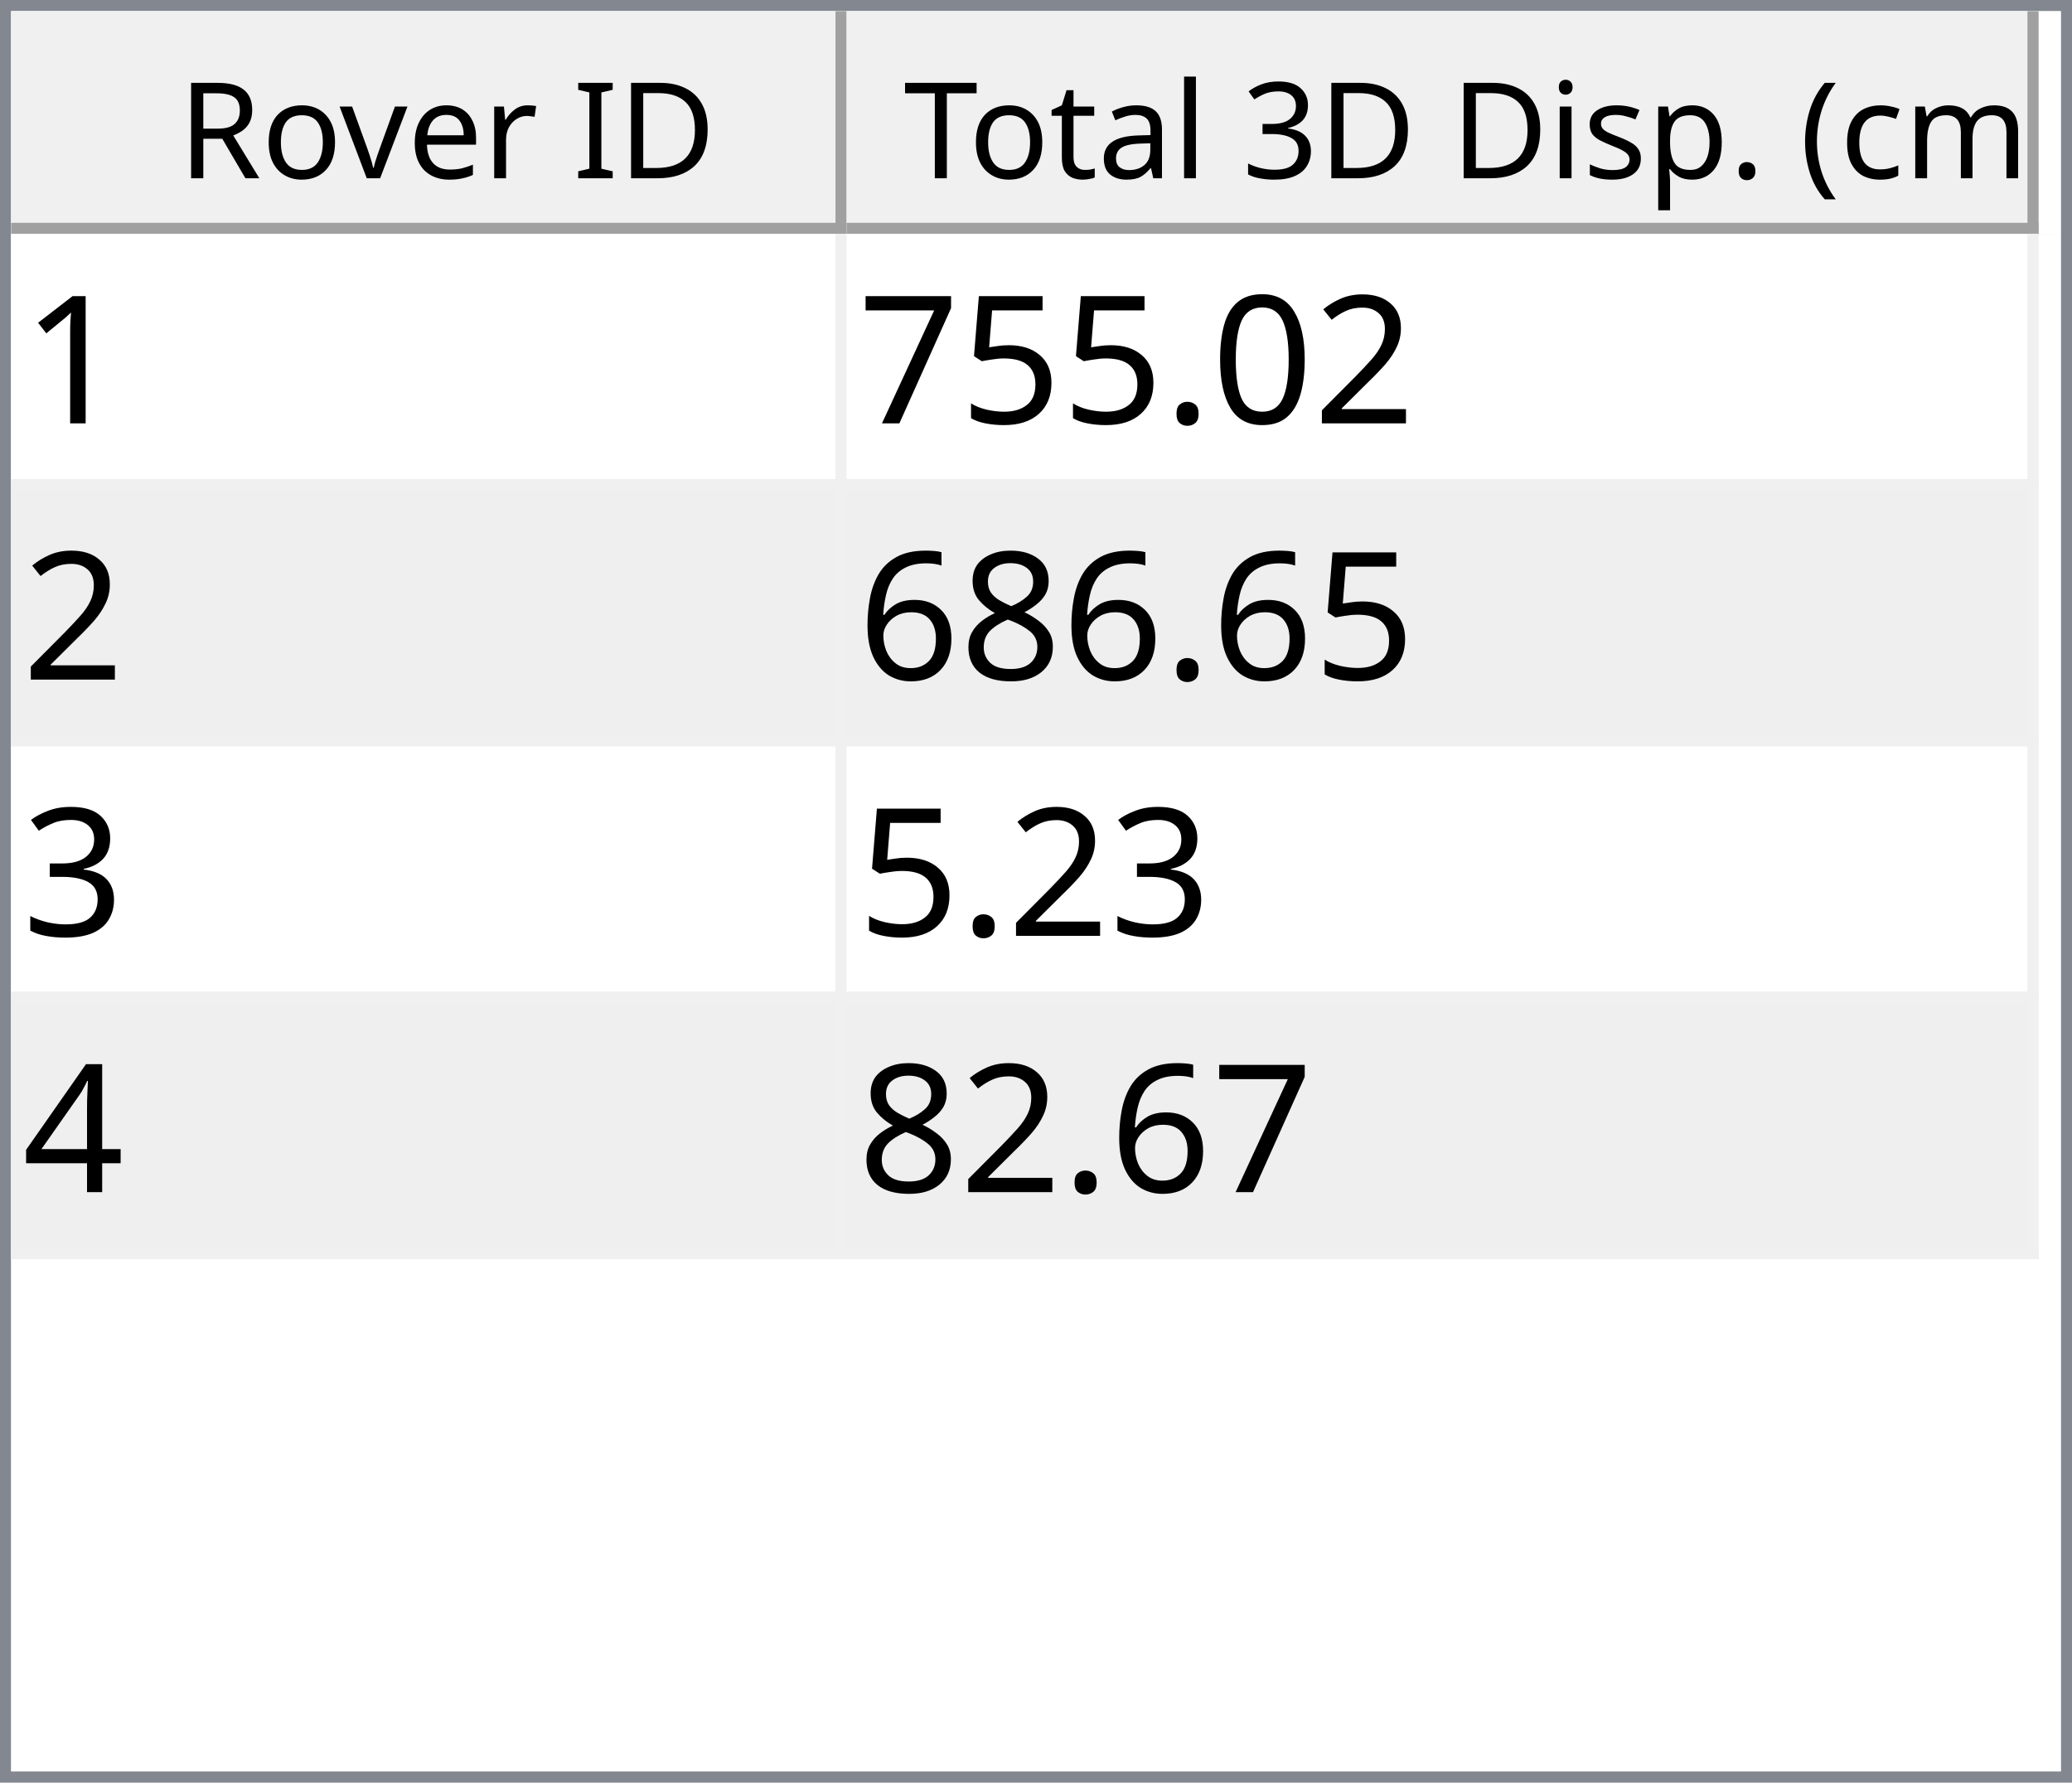
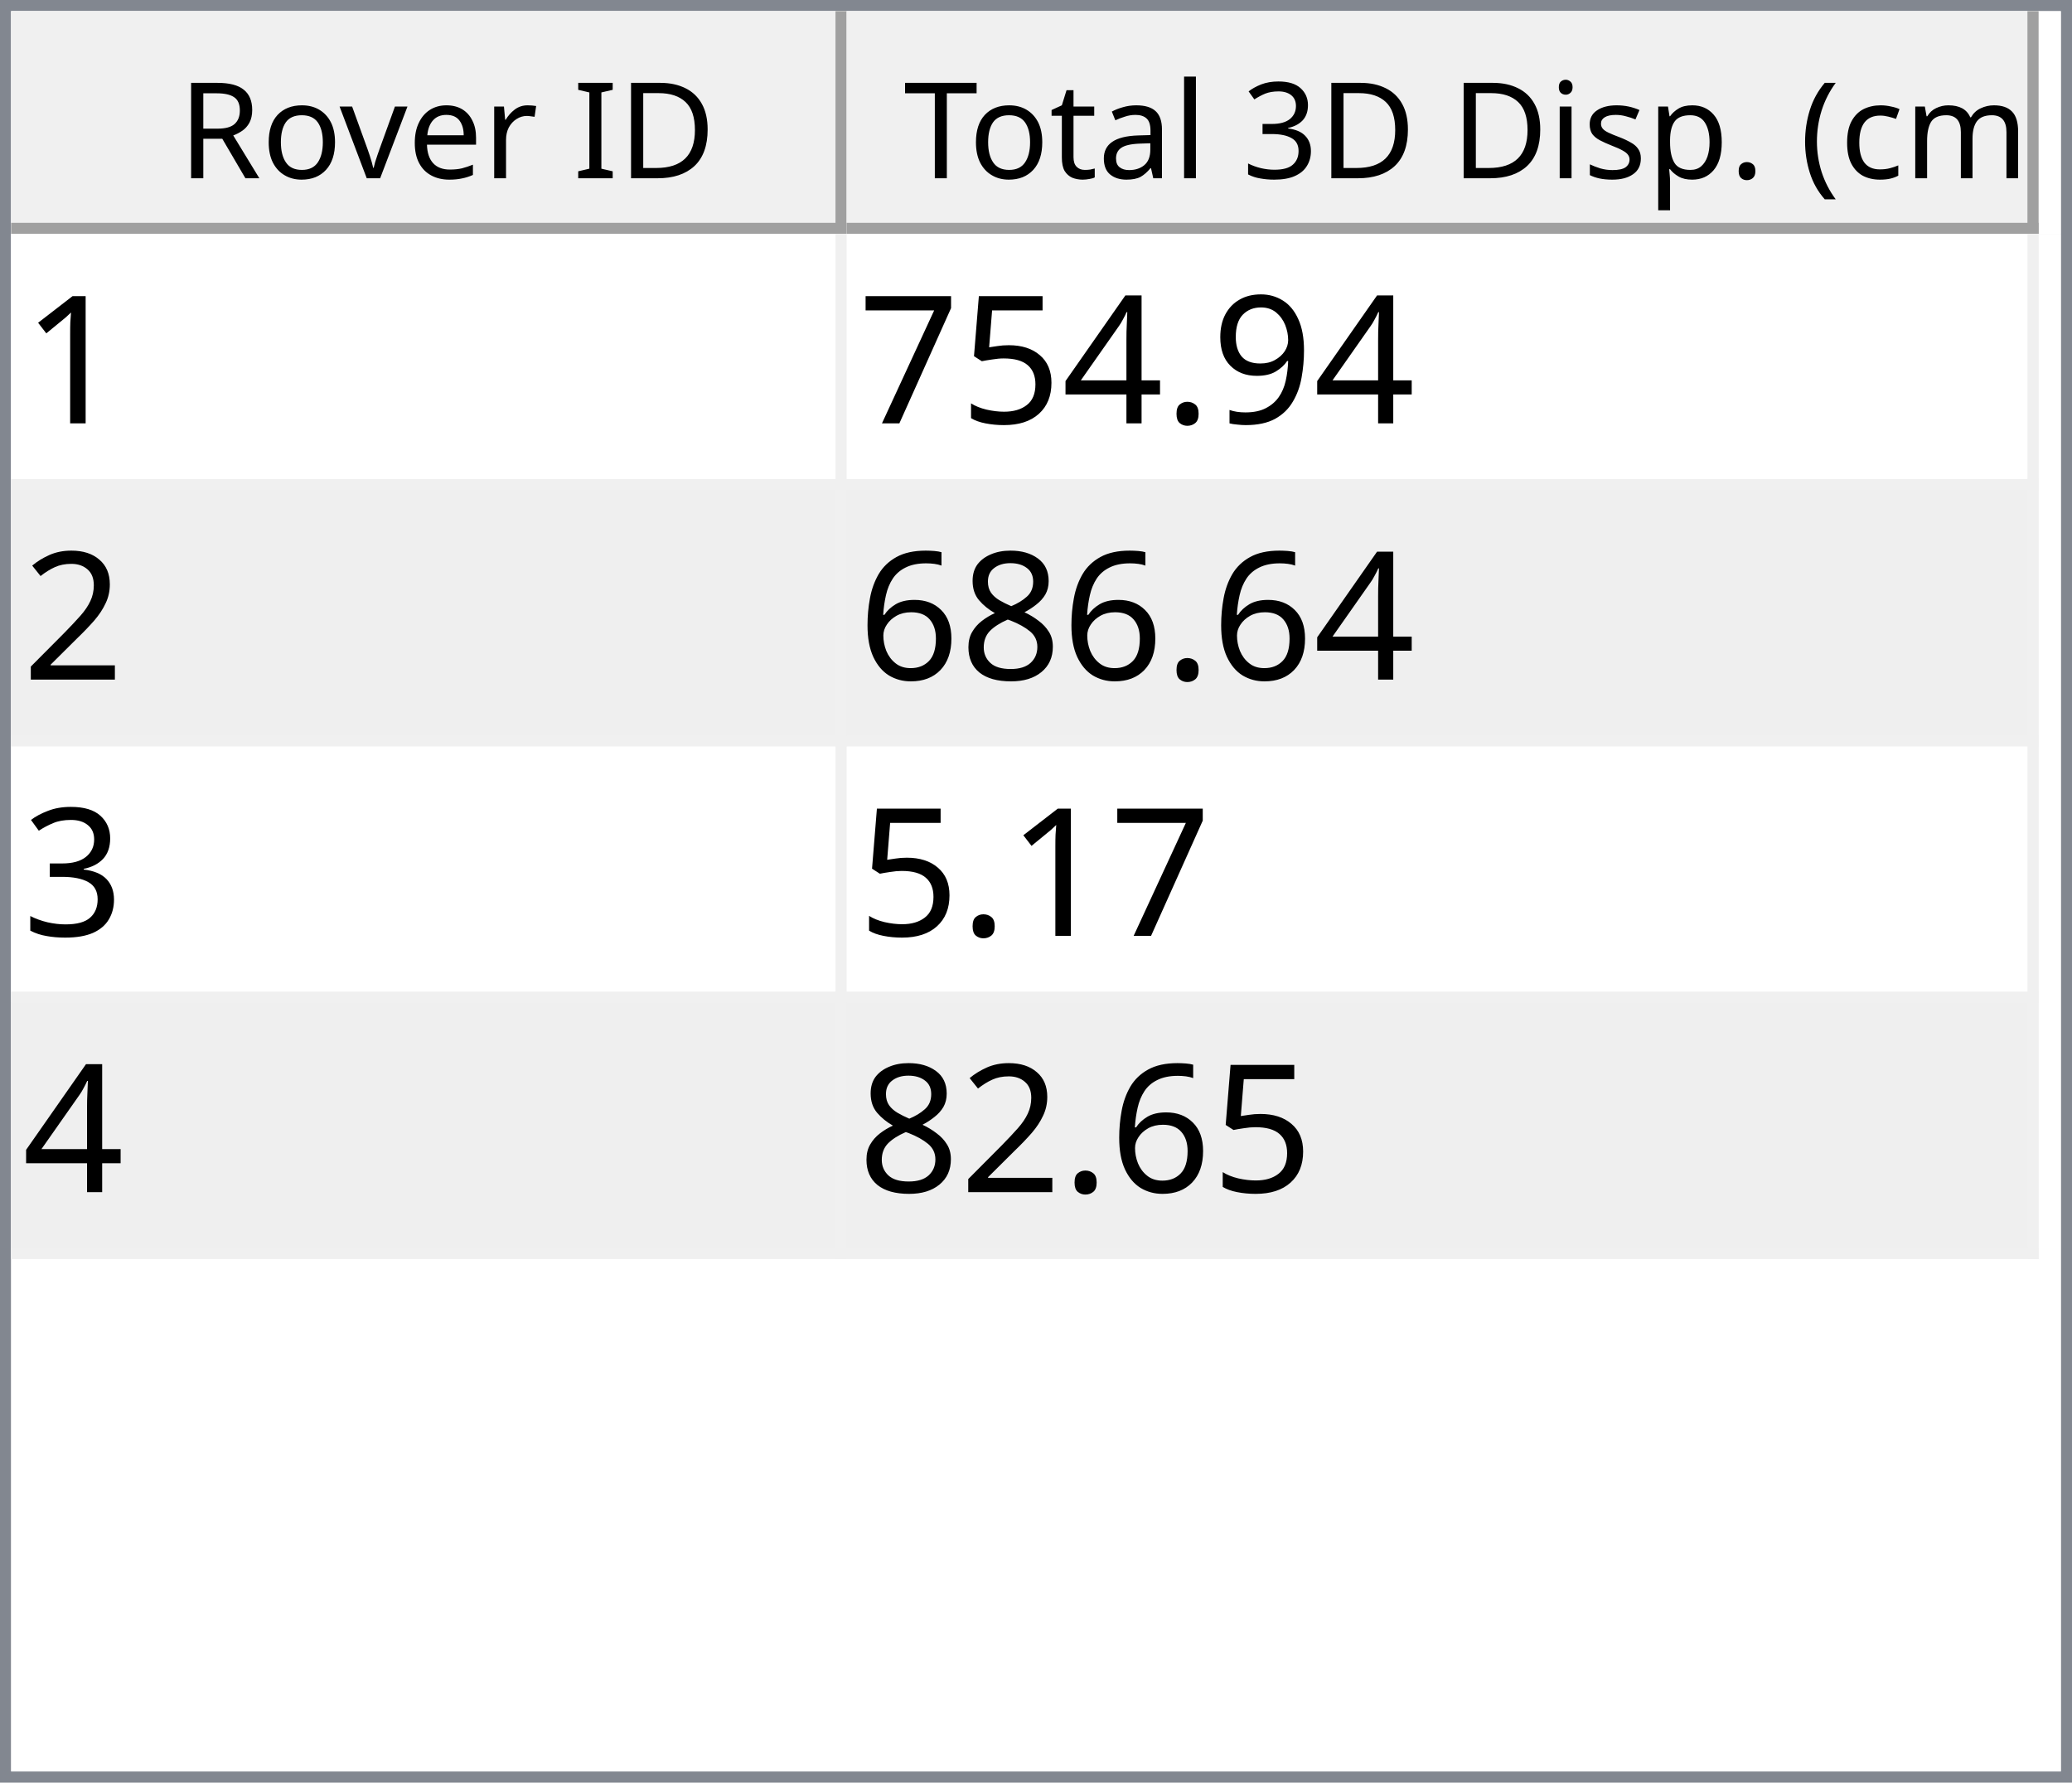
<svg xmlns="http://www.w3.org/2000/svg" style="fill-opacity:1; color-rendering:auto; color-interpolation:auto; text-rendering:auto; stroke:black; stroke-linecap:square; stroke-miterlimit:10; shape-rendering:auto; stroke-opacity:1; fill:black; stroke-dasharray:none; font-weight:normal; stroke-width:1; font-family:'Dialog'; font-style:normal; stroke-linejoin:miter; font-size:12px; stroke-dashoffset:0; image-rendering:auto;" width="186" height="160">
  <defs id="genericDefs" />
  <g>
    <defs id="defs1">
      <clipPath clipPathUnits="userSpaceOnUse" id="clipPath1">
        <path d="M0 0 L186 0 L186 160 L0 160 L0 0 Z" />
      </clipPath>
      <clipPath clipPathUnits="userSpaceOnUse" id="clipPath2">
        <path d="M0 0 L0 160 L186 160 L186 0 Z" />
      </clipPath>
      <clipPath clipPathUnits="userSpaceOnUse" id="clipPath3">
        <path d="M0 0 L0 20 L184 20 L184 0 Z" />
      </clipPath>
      <clipPath clipPathUnits="userSpaceOnUse" id="clipPath4">
        <path d="M0 0 L0 20 L75 20 L75 0 Z" />
      </clipPath>
      <clipPath clipPathUnits="userSpaceOnUse" id="clipPath5">
        <path d="M1 1 L1 19 L74 19 L74 1 Z" />
      </clipPath>
      <clipPath clipPathUnits="userSpaceOnUse" id="clipPath6">
        <path d="M0 0 L0 18 L73 18 L73 0 Z" />
      </clipPath>
      <clipPath clipPathUnits="userSpaceOnUse" id="clipPath7">
        <path d="M-0.5 -0.5 L-0.5 19.5 L74.5 19.5 L74.5 -0.5 Z" />
      </clipPath>
      <clipPath clipPathUnits="userSpaceOnUse" id="clipPath8">
        <path d="M0 0 L0 20 L107 20 L107 0 Z" />
      </clipPath>
      <clipPath clipPathUnits="userSpaceOnUse" id="clipPath9">
        <path d="M1 1 L1 19 L106 19 L106 1 Z" />
      </clipPath>
      <clipPath clipPathUnits="userSpaceOnUse" id="clipPath10">
        <path d="M0 0 L0 18 L105 18 L105 0 Z" />
      </clipPath>
      <clipPath clipPathUnits="userSpaceOnUse" id="clipPath11">
        <path d="M-0.5 -0.5 L-0.5 19.5 L106.5 19.5 L106.5 -0.5 Z" />
      </clipPath>
      <clipPath clipPathUnits="userSpaceOnUse" id="clipPath12">
        <path d="M0 0 L0 138 L184 138 L184 0 Z" />
      </clipPath>
      <clipPath clipPathUnits="userSpaceOnUse" id="clipPath13">
        <path d="M0 0 L0 92 L182 92 L182 0 Z" />
      </clipPath>
      <clipPath clipPathUnits="userSpaceOnUse" id="clipPath14">
        <path d="M-0.5 -0.5 L-0.5 91.5 L181.5 91.5 L181.5 -0.5 Z" />
      </clipPath>
      <clipPath clipPathUnits="userSpaceOnUse" id="clipPath15">
        <path d="M0 0 L0 22 L74 22 L74 0 Z" />
      </clipPath>
      <clipPath clipPathUnits="userSpaceOnUse" id="clipPath16">
        <path d="M0 0 L0 22 L106 22 L106 0 Z" />
      </clipPath>
      <font horiz-adv-x="64.551" id="font1">
        <font-face ascent="107.91" descent="25.098" units-per-em="100" style="font-style:normal; font-family:Segoe UI; font-weight:normal;" />
        <missing-glyph horiz-adv-x="64.551" d="M8.109 0 L8.109 68.266 L56.453 68.266 L56.453 0 L8.109 0 ZM15.328 7.234 L49.219 7.234 L49.219 61.031 L15.328 61.031 L15.328 7.234 Z" />
        <glyph unicode="D" horiz-adv-x="70.117" d="M9.188 0 L9.188 70.016 L28.516 70.016 Q65.531 70.016 65.531 35.891 Q65.531 19.672 55.25 9.836 Q44.969 0 27.734 0 L9.188 0 ZM17.391 62.594 L17.391 7.422 L27.828 7.422 Q41.609 7.422 49.273 14.797 Q56.938 22.172 56.938 35.688 Q56.938 62.594 28.328 62.594 L17.391 62.594 Z" />
        <glyph unicode="I" horiz-adv-x="26.611" d="M17.391 0 L9.188 0 L9.188 70.016 L17.391 70.016 L17.391 0 Z" />
        <glyph unicode=" " horiz-adv-x="27.393" d="" />
        <glyph unicode="r" horiz-adv-x="34.766" d="M34.188 41.891 Q32.078 43.5 28.125 43.5 Q23 43.5 19.555 38.672 Q16.109 33.844 16.109 25.484 L16.109 0 L8.109 0 L8.109 50 L16.109 50 L16.109 39.703 L16.312 39.703 Q18.016 44.969 21.531 47.922 Q25.047 50.875 29.391 50.875 Q32.516 50.875 34.188 50.203 L34.188 41.891 Z" />
        <glyph unicode="e" horiz-adv-x="52.295" d="M48.297 23 L12.984 23 Q13.188 14.656 17.484 10.109 Q21.781 5.562 29.297 5.562 Q37.75 5.562 44.828 11.141 L44.828 3.609 Q38.234 -1.172 27.391 -1.172 Q16.797 -1.172 10.742 5.641 Q4.688 12.453 4.688 24.812 Q4.688 36.469 11.305 43.82 Q17.922 51.172 27.734 51.172 Q37.547 51.172 42.922 44.828 Q48.297 38.484 48.297 27.203 L48.297 23 ZM40.094 29.781 Q40.047 36.719 36.75 40.578 Q33.453 44.438 27.594 44.438 Q21.922 44.438 17.969 40.383 Q14.016 36.328 13.094 29.781 L40.094 29.781 Z" />
        <glyph unicode="v" horiz-adv-x="47.9" d="M47.406 50 L27.484 0 L19.625 0 L0.688 50 L9.469 50 L22.172 13.672 Q23.578 9.672 23.922 6.688 L24.125 6.688 Q24.609 10.453 25.688 13.484 L38.969 50 L47.406 50 Z" />
        <glyph unicode="o" horiz-adv-x="58.594" d="M29 -1.172 Q17.922 -1.172 11.305 5.836 Q4.688 12.844 4.688 24.422 Q4.688 37.016 11.57 44.094 Q18.453 51.172 30.172 51.172 Q41.359 51.172 47.633 44.289 Q53.906 37.406 53.906 25.203 Q53.906 13.234 47.141 6.031 Q40.375 -1.172 29 -1.172 ZM29.594 44.438 Q21.875 44.438 17.383 39.188 Q12.891 33.938 12.891 24.703 Q12.891 15.828 17.43 10.695 Q21.969 5.562 29.594 5.562 Q37.359 5.562 41.531 10.594 Q45.703 15.625 45.703 24.906 Q45.703 34.281 41.531 39.359 Q37.359 44.438 29.594 44.438 Z" />
        <glyph unicode="R" horiz-adv-x="59.814" d="M59.375 0 L49.609 0 L37.891 19.625 Q36.281 22.359 34.766 24.289 Q33.25 26.219 31.664 27.438 Q30.078 28.656 28.25 29.219 Q26.422 29.781 24.125 29.781 L17.391 29.781 L17.391 0 L9.188 0 L9.188 70.016 L30.078 70.016 Q34.672 70.016 38.555 68.867 Q42.438 67.719 45.289 65.375 Q48.141 63.031 49.758 59.547 Q51.375 56.062 51.375 51.375 Q51.375 47.703 50.273 44.656 Q49.172 41.609 47.148 39.211 Q45.125 36.812 42.266 35.133 Q39.406 33.453 35.844 32.516 L35.844 32.328 Q37.594 31.547 38.891 30.547 Q40.188 29.547 41.359 28.18 Q42.531 26.812 43.68 25.078 Q44.828 23.344 46.234 21.047 L59.375 0 ZM17.391 62.594 L17.391 37.203 L28.516 37.203 Q31.594 37.203 34.203 38.133 Q36.812 39.062 38.719 40.797 Q40.625 42.531 41.703 45.047 Q42.781 47.562 42.781 50.688 Q42.781 56.297 39.141 59.445 Q35.5 62.594 28.609 62.594 L17.391 62.594 Z" />
        <glyph unicode=")" horiz-adv-x="30.176" d="M8.297 -15.922 L1.172 -15.922 Q16.406 2.344 16.406 26.812 Q16.406 51.469 1.078 70.016 L8.297 70.016 Q23.531 52.156 23.531 26.703 Q23.531 1.375 8.297 -15.922 Z" />
        <glyph unicode="m" horiz-adv-x="86.133" d="M79.109 0 L71.094 0 L71.094 28.719 Q71.094 37.016 68.531 40.727 Q65.969 44.438 59.906 44.438 Q54.781 44.438 51.195 39.75 Q47.609 35.062 47.609 28.516 L47.609 0 L39.594 0 L39.594 29.688 Q39.594 44.438 28.219 44.438 Q22.953 44.438 19.531 40.016 Q16.109 35.594 16.109 28.516 L16.109 0 L8.109 0 L8.109 50 L16.109 50 L16.109 42.094 L16.312 42.094 Q21.625 51.172 31.844 51.172 Q36.969 51.172 40.773 48.312 Q44.578 45.453 46 40.828 Q51.562 51.172 62.594 51.172 Q79.109 51.172 79.109 30.812 L79.109 0 Z" />
        <glyph unicode="c" horiz-adv-x="46.191" d="M42.188 2.297 Q36.422 -1.172 28.516 -1.172 Q17.828 -1.172 11.258 5.789 Q4.688 12.75 4.688 23.828 Q4.688 36.188 11.766 43.68 Q18.844 51.172 30.672 51.172 Q37.25 51.172 42.281 48.734 L42.281 40.531 Q36.719 44.438 30.375 44.438 Q22.703 44.438 17.797 38.945 Q12.891 33.453 12.891 24.516 Q12.891 15.719 17.508 10.641 Q22.125 5.562 29.891 5.562 Q36.422 5.562 42.188 9.906 L42.188 2.297 Z" />
        <glyph unicode="(" horiz-adv-x="30.176" d="M29.109 -15.922 L21.969 -15.922 Q6.844 1.375 6.844 26.703 Q6.844 52.156 21.969 70.016 L29.203 70.016 Q13.875 51.469 13.875 26.812 Q13.875 2.344 29.109 -15.922 Z" />
        <glyph unicode="." horiz-adv-x="21.68" d="M10.891 -1.078 Q8.641 -1.078 7.055 0.539 Q5.469 2.156 5.469 4.391 Q5.469 6.641 7.055 8.273 Q8.641 9.906 10.891 9.906 Q13.188 9.906 14.797 8.273 Q16.406 6.641 16.406 4.391 Q16.406 2.156 14.797 0.539 Q13.188 -1.078 10.891 -1.078 Z" />
        <glyph unicode="p" horiz-adv-x="58.789" d="M16.312 7.234 L16.109 7.234 L16.109 -23 L8.109 -23 L8.109 50 L16.109 50 L16.109 41.219 L16.312 41.219 Q22.219 51.172 33.594 51.172 Q43.266 51.172 48.688 44.461 Q54.109 37.75 54.109 26.469 Q54.109 13.922 48 6.375 Q41.891 -1.172 31.297 -1.172 Q21.578 -1.172 16.312 7.234 ZM16.109 27.391 L16.109 20.406 Q16.109 14.203 20.141 9.883 Q24.172 5.562 30.375 5.562 Q37.641 5.562 41.773 11.133 Q45.906 16.703 45.906 26.609 Q45.906 34.969 42.047 39.703 Q38.188 44.438 31.594 44.438 Q24.609 44.438 20.359 39.578 Q16.109 34.719 16.109 27.391 Z" />
        <glyph unicode="s" horiz-adv-x="42.432" d="M5.078 1.812 L5.078 10.406 Q11.625 5.562 19.484 5.562 Q30.031 5.562 30.031 12.594 Q30.031 14.594 29.125 15.992 Q28.219 17.391 26.68 18.461 Q25.141 19.531 23.07 20.383 Q21 21.234 18.609 22.172 Q15.281 23.484 12.766 24.828 Q10.25 26.172 8.57 27.859 Q6.891 29.547 6.031 31.695 Q5.172 33.844 5.172 36.719 Q5.172 40.234 6.789 42.945 Q8.406 45.656 11.086 47.484 Q13.766 49.312 17.211 50.242 Q20.656 51.172 24.312 51.172 Q30.812 51.172 35.938 48.922 L35.938 40.828 Q30.422 44.438 23.25 44.438 Q21 44.438 19.195 43.922 Q17.391 43.406 16.094 42.477 Q14.797 41.547 14.086 40.258 Q13.375 38.969 13.375 37.406 Q13.375 35.453 14.086 34.133 Q14.797 32.812 16.164 31.789 Q17.531 30.766 19.484 29.938 Q21.438 29.109 23.922 28.125 Q27.25 26.859 29.883 25.516 Q32.516 24.172 34.375 22.484 Q36.234 20.797 37.234 18.602 Q38.234 16.406 38.234 13.375 Q38.234 9.672 36.602 6.938 Q34.969 4.203 32.234 2.398 Q29.5 0.594 25.93 -0.289 Q22.359 -1.172 18.453 -1.172 Q10.75 -1.172 5.078 1.812 Z" />
        <glyph unicode="i" horiz-adv-x="24.219" d="M12.203 62.703 Q10.062 62.703 8.547 64.164 Q7.031 65.625 7.031 67.875 Q7.031 70.125 8.547 71.609 Q10.062 73.094 12.203 73.094 Q14.406 73.094 15.945 71.609 Q17.484 70.125 17.484 67.875 Q17.484 65.719 15.945 64.211 Q14.406 62.703 12.203 62.703 ZM16.109 0 L8.109 0 L8.109 50 L16.109 50 L16.109 0 Z" />
        <glyph unicode="3" horiz-adv-x="53.906" d="M46.531 19.828 Q46.531 15.094 44.75 11.211 Q42.969 7.328 39.719 4.57 Q36.469 1.812 31.93 0.297 Q27.391 -1.219 21.922 -1.219 Q11.922 -1.219 6 2.594 L6 11.188 Q13.094 5.609 22.219 5.609 Q25.875 5.609 28.828 6.539 Q31.781 7.469 33.906 9.227 Q36.031 10.984 37.18 13.477 Q38.328 15.969 38.328 19.094 Q38.328 32.812 18.797 32.812 L12.984 32.812 L12.984 39.594 L18.5 39.594 Q35.797 39.594 35.797 52.484 Q35.797 64.406 22.609 64.406 Q15.188 64.406 8.688 59.422 L8.688 67.188 Q15.375 71.188 24.609 71.188 Q29 71.188 32.57 69.969 Q36.141 68.75 38.68 66.555 Q41.219 64.359 42.609 61.281 Q44 58.203 44 54.5 Q44 40.672 30.031 36.719 L30.031 36.531 Q33.594 36.141 36.625 34.797 Q39.656 33.453 41.852 31.305 Q44.047 29.156 45.289 26.25 Q46.531 23.344 46.531 19.828 Z" />
        <glyph unicode="l" horiz-adv-x="24.219" d="M16.109 0 L8.109 0 L8.109 74.031 L16.109 74.031 L16.109 0 Z" />
        <glyph unicode="a" horiz-adv-x="50.879" d="M43.891 0 L35.891 0 L35.891 7.812 L35.688 7.812 Q30.469 -1.172 20.312 -1.172 Q12.844 -1.172 8.617 2.781 Q4.391 6.734 4.391 13.281 Q4.391 27.297 20.906 29.594 L35.891 31.688 Q35.891 44.438 25.594 44.438 Q16.547 44.438 9.281 38.281 L9.281 46.484 Q16.656 51.172 26.266 51.172 Q43.891 51.172 43.891 32.516 L43.891 0 ZM35.891 25.297 L23.828 23.641 Q18.266 22.859 15.43 20.875 Q12.594 18.891 12.594 13.875 Q12.594 10.203 15.211 7.883 Q17.828 5.562 22.172 5.562 Q28.125 5.562 32.008 9.742 Q35.891 13.922 35.891 20.312 L35.891 25.297 Z" />
        <glyph unicode="t" horiz-adv-x="33.887" d="M31.297 0.484 Q28.469 -1.078 23.828 -1.078 Q10.688 -1.078 10.688 13.578 L10.688 43.172 L2.094 43.172 L2.094 50 L10.688 50 L10.688 62.203 L18.703 64.797 L18.703 50 L31.297 50 L31.297 43.172 L18.703 43.172 L18.703 14.984 Q18.703 9.969 20.414 7.82 Q22.125 5.672 26.078 5.672 Q29.109 5.672 31.297 7.328 L31.297 0.484 Z" />
        <glyph unicode="T" horiz-adv-x="52.393" d="M50.594 62.594 L30.375 62.594 L30.375 0 L22.172 0 L22.172 62.594 L2 62.594 L2 70.016 L50.594 70.016 L50.594 62.594 Z" />
      </font>
      <font horiz-adv-x="75.0" id="font2">
        <font-face ascent="100.537" descent="21.973" units-per-em="100" style="font-style:normal; font-family:sans-serif; font-weight:normal;" />
        <missing-glyph horiz-adv-x="75.0" d="M12.5 0 L12.5 62.5 L62.5 62.5 L62.5 0 L12.5 0 ZM14.062 1.562 L60.938 1.562 L60.938 60.938 L14.062 60.938 L14.062 1.562 Z" />
        <glyph unicode="1" horiz-adv-x="55.615" d="M37.25 0 L28.469 0 L28.469 56 Q25.297 52.984 20.141 49.953 Q14.984 46.922 10.891 45.406 L10.891 53.906 Q18.266 57.375 23.781 62.305 Q29.297 67.234 31.594 71.875 L37.25 71.875 L37.25 0 Z" />
-         <glyph unicode="2" horiz-adv-x="55.615" d="M50.344 8.453 L50.344 0 L3.031 0 Q2.938 3.172 4.047 6.109 Q5.859 10.938 9.836 15.625 Q13.812 20.312 21.344 26.469 Q33.016 36.031 37.117 41.625 Q41.219 47.219 41.219 52.203 Q41.219 57.422 37.477 61.008 Q33.734 64.594 27.734 64.594 Q21.391 64.594 17.578 60.789 Q13.766 56.984 13.719 50.25 L4.688 51.172 Q5.609 61.281 11.664 66.578 Q17.719 71.875 27.938 71.875 Q38.234 71.875 44.242 66.164 Q50.25 60.453 50.25 52 Q50.25 47.703 48.492 43.555 Q46.734 39.406 42.656 34.812 Q38.578 30.219 29.109 22.219 Q21.188 15.578 18.945 13.211 Q16.703 10.844 15.234 8.453 L50.344 8.453 Z" />
-         <glyph unicode="0" horiz-adv-x="55.615" d="M4.156 35.297 Q4.156 48 6.766 55.742 Q9.375 63.484 14.523 67.68 Q19.672 71.875 27.484 71.875 Q33.25 71.875 37.594 69.555 Q41.938 67.234 44.773 62.867 Q47.609 58.5 49.219 52.227 Q50.828 45.953 50.828 35.297 Q50.828 22.703 48.242 14.969 Q45.656 7.234 40.508 3.008 Q35.359 -1.219 27.484 -1.219 Q17.141 -1.219 11.234 6.203 Q4.156 15.141 4.156 35.297 ZM13.188 35.297 Q13.188 17.672 17.312 11.836 Q21.438 6 27.484 6 Q33.547 6 37.672 11.859 Q41.797 17.719 41.797 35.297 Q41.797 52.984 37.672 58.789 Q33.547 64.594 27.391 64.594 Q21.344 64.594 17.719 59.469 Q13.188 52.938 13.188 35.297 Z" />
+         <glyph unicode="9" horiz-adv-x="55.615" d="M5.469 16.547 L13.922 17.328 Q14.984 11.375 18.016 8.688 Q21.047 6 25.781 6 Q29.828 6 32.883 7.859 Q35.938 9.719 37.891 12.82 Q39.844 15.922 41.164 21.195 Q42.484 26.469 42.484 31.938 Q42.484 32.516 42.438 33.688 Q39.797 29.5 35.234 26.883 Q30.672 24.266 25.344 24.266 Q16.453 24.266 10.305 30.711 Q4.156 37.156 4.156 47.703 Q4.156 58.594 10.578 65.234 Q17 71.875 26.656 71.875 Q33.641 71.875 39.43 68.117 Q45.219 64.359 48.219 57.398 Q51.219 50.438 51.219 37.25 Q51.219 23.531 48.242 15.406 Q45.266 7.281 39.383 3.031 Q33.5 -1.219 25.594 -1.219 Q17.188 -1.219 11.867 3.445 Q6.547 8.109 5.469 16.547 ZM41.453 48.141 Q41.453 55.719 37.43 60.156 Q33.406 64.594 27.734 64.594 Q21.875 64.594 17.531 59.812 Q13.188 55.031 13.188 47.406 Q13.188 40.578 17.312 36.305 Q21.438 32.031 27.484 32.031 Q33.594 32.031 37.523 36.305 Q41.453 40.578 41.453 48.141 Z" />
        <glyph unicode="." horiz-adv-x="27.783" d="M9.078 0 L9.078 10.016 L19.094 10.016 L19.094 0 L9.078 0 Z" />
+         <glyph unicode="4" horiz-adv-x="55.615" d="M32.328 0 L32.328 17.141 L1.266 17.141 L1.266 25.203 L33.938 71.578 L41.109 71.578 L41.109 25.203 L50.781 25.203 L50.781 17.141 L41.109 17.141 L41.109 0 L32.328 0 ZM32.328 25.203 L32.328 57.469 L9.906 25.203 L32.328 25.203 Z" />
        <glyph unicode="5" horiz-adv-x="55.615" d="M4.156 18.75 L13.375 19.531 Q14.406 12.797 18.141 9.398 Q21.875 6 27.156 6 Q33.5 6 37.891 10.789 Q42.281 15.578 42.281 23.484 Q42.281 31 38.062 35.352 Q33.844 39.703 27 39.703 Q22.75 39.703 19.336 37.773 Q15.922 35.844 13.969 32.766 L5.719 33.844 L12.641 70.609 L48.25 70.609 L48.25 62.203 L19.672 62.203 L15.828 42.969 Q22.266 47.469 29.344 47.469 Q38.719 47.469 45.164 40.969 Q51.609 34.469 51.609 24.266 Q51.609 14.547 45.953 7.469 Q39.062 -1.219 27.156 -1.219 Q17.391 -1.219 11.211 4.25 Q5.031 9.719 4.156 18.75 Z" />
        <glyph unicode="7" horiz-adv-x="55.615" d="M4.734 62.203 L4.734 70.656 L51.078 70.656 L51.078 63.812 Q44.234 56.547 37.523 44.484 Q30.812 32.422 27.156 19.672 Q24.516 10.688 23.781 0 L14.75 0 Q14.891 8.453 18.062 20.414 Q21.234 32.375 27.172 43.484 Q33.109 54.594 39.797 62.203 L4.734 62.203 Z" />
+         <glyph unicode="2" horiz-adv-x="55.615" d="M50.344 8.453 L50.344 0 L3.031 0 Q2.938 3.172 4.047 6.109 Q5.859 10.938 9.836 15.625 Q13.812 20.312 21.344 26.469 Q33.016 36.031 37.117 41.625 Q41.219 47.219 41.219 52.203 Q41.219 57.422 37.477 61.008 Q33.734 64.594 27.734 64.594 Q21.391 64.594 17.578 60.789 Q13.766 56.984 13.719 50.25 L4.688 51.172 Q5.609 61.281 11.664 66.578 Q17.719 71.875 27.938 71.875 Q38.234 71.875 44.242 66.164 Q50.25 60.453 50.25 52 Q50.25 47.703 48.492 43.555 Q46.734 39.406 42.656 34.812 Q38.578 30.219 29.109 22.219 Q21.188 15.578 18.945 13.211 Q16.703 10.844 15.234 8.453 L50.344 8.453 Z" />
        <glyph unicode="8" horiz-adv-x="55.615" d="M17.672 38.812 Q12.203 40.828 9.57 44.539 Q6.938 48.25 6.938 53.422 Q6.938 61.234 12.555 66.555 Q18.172 71.875 27.484 71.875 Q36.859 71.875 42.578 66.43 Q48.297 60.984 48.297 53.172 Q48.297 48.188 45.68 44.508 Q43.062 40.828 37.75 38.812 Q44.344 36.672 47.781 31.883 Q51.219 27.094 51.219 20.453 Q51.219 11.281 44.727 5.031 Q38.234 -1.219 27.641 -1.219 Q17.047 -1.219 10.547 5.055 Q4.047 11.328 4.047 20.703 Q4.047 27.688 7.594 32.398 Q11.141 37.109 17.672 38.812 ZM15.922 53.719 Q15.922 48.641 19.195 45.414 Q22.469 42.188 27.688 42.188 Q32.766 42.188 36.016 45.383 Q39.266 48.578 39.266 53.219 Q39.266 58.062 35.914 61.359 Q32.562 64.656 27.594 64.656 Q22.562 64.656 19.242 61.43 Q15.922 58.203 15.922 53.719 ZM13.094 20.656 Q13.094 16.891 14.875 13.375 Q16.656 9.859 20.172 7.93 Q23.688 6 27.734 6 Q34.031 6 38.133 10.055 Q42.234 14.109 42.234 20.359 Q42.234 26.703 38.016 30.859 Q33.797 35.016 27.438 35.016 Q21.234 35.016 17.164 30.914 Q13.094 26.812 13.094 20.656 Z" />
        <glyph unicode="6" horiz-adv-x="55.615" d="M49.75 54.047 L41.016 53.375 Q39.844 58.547 37.703 60.891 Q34.125 64.656 28.906 64.656 Q24.703 64.656 21.531 62.312 Q17.391 59.281 14.992 53.469 Q12.594 47.656 12.5 36.922 Q15.672 41.75 20.266 44.094 Q24.859 46.438 29.891 46.438 Q38.672 46.438 44.852 39.969 Q51.031 33.5 51.031 23.25 Q51.031 16.5 48.125 10.719 Q45.219 4.938 40.141 1.859 Q35.062 -1.219 28.609 -1.219 Q17.625 -1.219 10.695 6.859 Q3.766 14.938 3.766 33.5 Q3.766 54.25 11.422 63.672 Q18.109 71.875 29.438 71.875 Q37.891 71.875 43.289 67.141 Q48.688 62.406 49.75 54.047 ZM13.875 23.188 Q13.875 18.656 15.797 14.508 Q17.719 10.359 21.188 8.18 Q24.656 6 28.469 6 Q34.031 6 38.039 10.492 Q42.047 14.984 42.047 22.703 Q42.047 30.125 38.086 34.398 Q34.125 38.672 28.125 38.672 Q22.172 38.672 18.023 34.398 Q13.875 30.125 13.875 23.188 Z" />
        <glyph unicode="3" horiz-adv-x="55.615" d="M4.203 18.891 L12.984 20.062 Q14.5 12.594 18.141 9.297 Q21.781 6 27 6 Q33.203 6 37.477 10.297 Q41.75 14.594 41.75 20.953 Q41.75 27 37.797 30.93 Q33.844 34.859 27.734 34.859 Q25.25 34.859 21.531 33.891 L22.516 41.609 Q23.391 41.5 23.922 41.5 Q29.547 41.5 34.039 44.43 Q38.531 47.359 38.531 53.469 Q38.531 58.297 35.258 61.477 Q31.984 64.656 26.812 64.656 Q21.688 64.656 18.266 61.43 Q14.844 58.203 13.875 51.766 L5.078 53.328 Q6.688 62.156 12.398 67.016 Q18.109 71.875 26.609 71.875 Q32.469 71.875 37.398 69.359 Q42.328 66.844 44.945 62.5 Q47.562 58.156 47.562 53.266 Q47.562 48.641 45.07 44.828 Q42.578 41.016 37.703 38.766 Q44.047 37.312 47.562 32.695 Q51.078 28.078 51.078 21.141 Q51.078 11.766 44.242 5.25 Q37.406 -1.266 26.953 -1.266 Q17.531 -1.266 11.305 4.352 Q5.078 9.969 4.203 18.891 Z" />
-         <glyph unicode="4" horiz-adv-x="55.615" d="M32.328 0 L32.328 17.141 L1.266 17.141 L1.266 25.203 L33.938 71.578 L41.109 71.578 L41.109 25.203 L50.781 25.203 L50.781 17.141 L41.109 17.141 L41.109 0 L32.328 0 ZM32.328 25.203 L32.328 57.469 L9.906 25.203 L32.328 25.203 Z" />
      </font>
    </defs>
    <g style="fill:white; stroke:white;">
      <rect x="0" y="0" width="186" style="clip-path:url(#clipPath1); stroke:none;" height="160" />
    </g>
    <g style="fill:white; text-rendering:optimizeSpeed; color-rendering:optimizeSpeed; image-rendering:optimizeSpeed; shape-rendering:crispEdges; stroke:white; color-interpolation:sRGB;">
      <rect x="0" width="186" height="160" y="0" style="stroke:none;" />
      <path style="stroke:none;" d="M0 160 L186 160 L186 0 L0 0 Z" />
    </g>
    <g style="fill:rgb(240,240,240); font-family:'Segoe UI'; stroke:rgb(240,240,240);">
      <rect x="0" y="0" width="186" style="clip-path:url(#clipPath2); stroke:none;" height="160" />
    </g>
    <g style="fill:rgb(130,135,144); font-family:'Segoe UI'; stroke:rgb(130,135,144);">
      <path d="M0 0 L186 0 L186 160 L0 160 L0 0 ZM1 1 L185 1 L185 159 L1 159 L1 1 Z" style="fill-rule:evenodd; clip-path:url(#clipPath2); stroke:none;" />
    </g>
    <g style="fill:white; font-family:'Segoe UI'; stroke:white;" transform="translate(1,1)">
      <rect x="0" y="0" width="184" style="clip-path:url(#clipPath3); stroke:none;" height="20" />
    </g>
    <g style="fill:rgb(240,240,240); font-family:'Segoe UI'; stroke:rgb(240,240,240);" transform="translate(1,1)">
      <rect x="0" y="0" width="75" style="clip-path:url(#clipPath4); stroke:none;" height="20" />
    </g>
    <g style="font-family:'Segoe UI';" transform="translate(2,2)">
      <text x="14" xml:space="preserve" y="14" style="clip-path:url(#clipPath6); stroke:none;">Rover ID</text>
    </g>
    <g style="fill:rgb(160,160,160); font-family:'Segoe UI'; stroke:rgb(160,160,160); stroke-linejoin:bevel;" transform="translate(1.5,1.5)">
      <line x1="74" x2="74" y1="0" style="fill:none; clip-path:url(#clipPath7);" y2="19" />
    </g>
    <g style="fill:rgb(160,160,160); font-family:'Segoe UI'; stroke:rgb(160,160,160); stroke-linejoin:bevel;" transform="matrix(1,0,0,1,1,1) translate(0.5,0.5)">
      <line x1="0" x2="74" y1="19" style="fill:none; clip-path:url(#clipPath7);" y2="19" />
    </g>
    <g style="fill:rgb(240,240,240); font-family:'Segoe UI'; stroke:rgb(240,240,240);" transform="translate(76,1)">
      <rect x="0" y="0" width="107" style="clip-path:url(#clipPath8); stroke:none;" height="20" />
    </g>
    <g style="font-family:'Segoe UI';" transform="translate(77,2)">
      <text x="1" xml:space="preserve" y="14" style="clip-path:url(#clipPath10); stroke:none;"> Total 3D Disp. (cm)</text>
    </g>
    <g style="fill:rgb(160,160,160); font-family:'Segoe UI'; stroke:rgb(160,160,160); stroke-linejoin:bevel;" transform="translate(76.5,1.5)">
      <line x1="106" x2="106" y1="0" style="fill:none; clip-path:url(#clipPath11);" y2="19" />
    </g>
    <g style="fill:rgb(160,160,160); font-family:'Segoe UI'; stroke:rgb(160,160,160); stroke-linejoin:bevel;" transform="matrix(1,0,0,1,76,1) translate(0.5,0.5)">
      <line x1="0" x2="106" y1="19" style="fill:none; clip-path:url(#clipPath11);" y2="19" />
    </g>
    <g style="fill:white; font-family:'Segoe UI'; stroke:white;" transform="translate(1,21)">
      <rect x="0" y="0" width="184" style="clip-path:url(#clipPath12); stroke:none;" height="138" />
    </g>
    <g style="fill:rgb(240,240,240); font-size:16px; font-family:sans-serif; stroke:rgb(240,240,240);" transform="translate(1,21)">
      <rect x="0" y="0" width="182" style="clip-path:url(#clipPath13); stroke:none;" height="92" />
      <line transform="translate(0.5,0.5)" x1="0" x2="181" y1="22" style="clip-path:url(#clipPath14); fill:none; stroke-linejoin:bevel;" y2="22" />
    </g>
    <g transform="matrix(1,0,0,1,1,21) translate(0.5,0.5)" style="fill:rgb(240,240,240); font-size:16px; font-family:sans-serif; stroke:rgb(240,240,240); stroke-linejoin:bevel;">
      <line x1="0" x2="181" y1="45" style="fill:none; clip-path:url(#clipPath14);" y2="45" />
    </g>
    <g transform="matrix(1,0,0,1,1,21) translate(0.5,0.5)" style="fill:rgb(240,240,240); font-size:16px; font-family:sans-serif; stroke:rgb(240,240,240); stroke-linejoin:bevel;">
      <line x1="0" x2="181" y1="68" style="fill:none; clip-path:url(#clipPath14);" y2="68" />
    </g>
    <g transform="matrix(1,0,0,1,1,21) translate(0.5,0.5)" style="fill:rgb(240,240,240); font-size:16px; font-family:sans-serif; stroke:rgb(240,240,240); stroke-linejoin:bevel;">
      <line x1="0" x2="181" y1="91" style="fill:none; clip-path:url(#clipPath14);" y2="91" />
    </g>
    <g transform="matrix(1,0,0,1,1,21) translate(0.5,0.5)" style="fill:rgb(240,240,240); font-size:16px; font-family:sans-serif; stroke:rgb(240,240,240); stroke-linejoin:bevel;">
      <line x1="74" x2="74" y1="0" style="fill:none; clip-path:url(#clipPath14);" y2="91" />
    </g>
    <g transform="matrix(1,0,0,1,1,21) translate(0.5,0.5)" style="fill:rgb(240,240,240); font-size:16px; font-family:sans-serif; stroke:rgb(240,240,240); stroke-linejoin:bevel;">
      <line x1="181" x2="181" y1="0" style="fill:none; clip-path:url(#clipPath14);" y2="91" />
    </g>
    <g style="fill:white; font-size:16px; font-family:sans-serif; stroke:white;" transform="matrix(1,0,0,1,1,21)">
      <rect x="0" y="0" width="74" style="clip-path:url(#clipPath15); stroke:none;" height="22" />
      <text x="1" y="17" style="fill:black; clip-path:url(#clipPath15); stroke:none;" xml:space="preserve">1</text>
    </g>
    <g style="fill:white; font-size:16px; font-family:sans-serif; stroke:white;" transform="matrix(1,0,0,1,1,21) translate(75,0)">
      <rect x="0" y="0" width="106" style="clip-path:url(#clipPath16); stroke:none;" height="22" />
-       <text x="1" y="17" style="fill:black; clip-path:url(#clipPath16); stroke:none;" xml:space="preserve">755.02</text>
+       <text x="1" y="17" style="fill:black; clip-path:url(#clipPath16); stroke:none;" xml:space="preserve">754.94</text>
    </g>
    <g style="fill:rgb(239,239,239); font-size:16px; font-family:sans-serif; stroke:rgb(239,239,239);" transform="matrix(1,0,0,1,1,21) translate(0,23)">
      <rect x="0" y="0" width="74" style="clip-path:url(#clipPath15); stroke:none;" height="22" />
      <text x="1" y="17" style="fill:black; clip-path:url(#clipPath15); stroke:none;" xml:space="preserve">2</text>
    </g>
    <g style="fill:rgb(239,239,239); font-size:16px; font-family:sans-serif; stroke:rgb(239,239,239);" transform="matrix(1,0,0,1,1,21) translate(75,23)">
      <rect x="0" y="0" width="106" style="clip-path:url(#clipPath16); stroke:none;" height="22" />
-       <text x="1" y="17" style="fill:black; clip-path:url(#clipPath16); stroke:none;" xml:space="preserve">686.65</text>
+       <text x="1" y="17" style="fill:black; clip-path:url(#clipPath16); stroke:none;" xml:space="preserve">686.64</text>
    </g>
    <g style="fill:white; font-size:16px; font-family:sans-serif; stroke:white;" transform="matrix(1,0,0,1,1,21) translate(0,46)">
      <rect x="0" y="0" width="74" style="clip-path:url(#clipPath15); stroke:none;" height="22" />
      <text x="1" y="17" style="fill:black; clip-path:url(#clipPath15); stroke:none;" xml:space="preserve">3</text>
    </g>
    <g style="fill:white; font-size:16px; font-family:sans-serif; stroke:white;" transform="matrix(1,0,0,1,1,21) translate(75,46)">
      <rect x="0" y="0" width="106" style="clip-path:url(#clipPath16); stroke:none;" height="22" />
-       <text x="1" y="17" style="fill:black; clip-path:url(#clipPath16); stroke:none;" xml:space="preserve">5.23</text>
+       <text x="1" y="17" style="fill:black; clip-path:url(#clipPath16); stroke:none;" xml:space="preserve">5.17</text>
    </g>
    <g style="fill:rgb(239,239,239); font-size:16px; font-family:sans-serif; stroke:rgb(239,239,239);" transform="matrix(1,0,0,1,1,21) translate(0,69)">
      <rect x="0" y="0" width="74" style="clip-path:url(#clipPath15); stroke:none;" height="22" />
      <text x="1" y="17" style="fill:black; clip-path:url(#clipPath15); stroke:none;" xml:space="preserve">4</text>
    </g>
    <g style="fill:rgb(239,239,239); font-size:16px; font-family:sans-serif; stroke:rgb(239,239,239);" transform="matrix(1,0,0,1,1,21) translate(75,69)">
      <rect x="0" y="0" width="106" style="clip-path:url(#clipPath16); stroke:none;" height="22" />
-       <text x="1" y="17" style="fill:black; clip-path:url(#clipPath16); stroke:none;" xml:space="preserve">82.67</text>
+       <text x="1" y="17" style="fill:black; clip-path:url(#clipPath16); stroke:none;" xml:space="preserve">82.65</text>
    </g>
  </g>
</svg>
